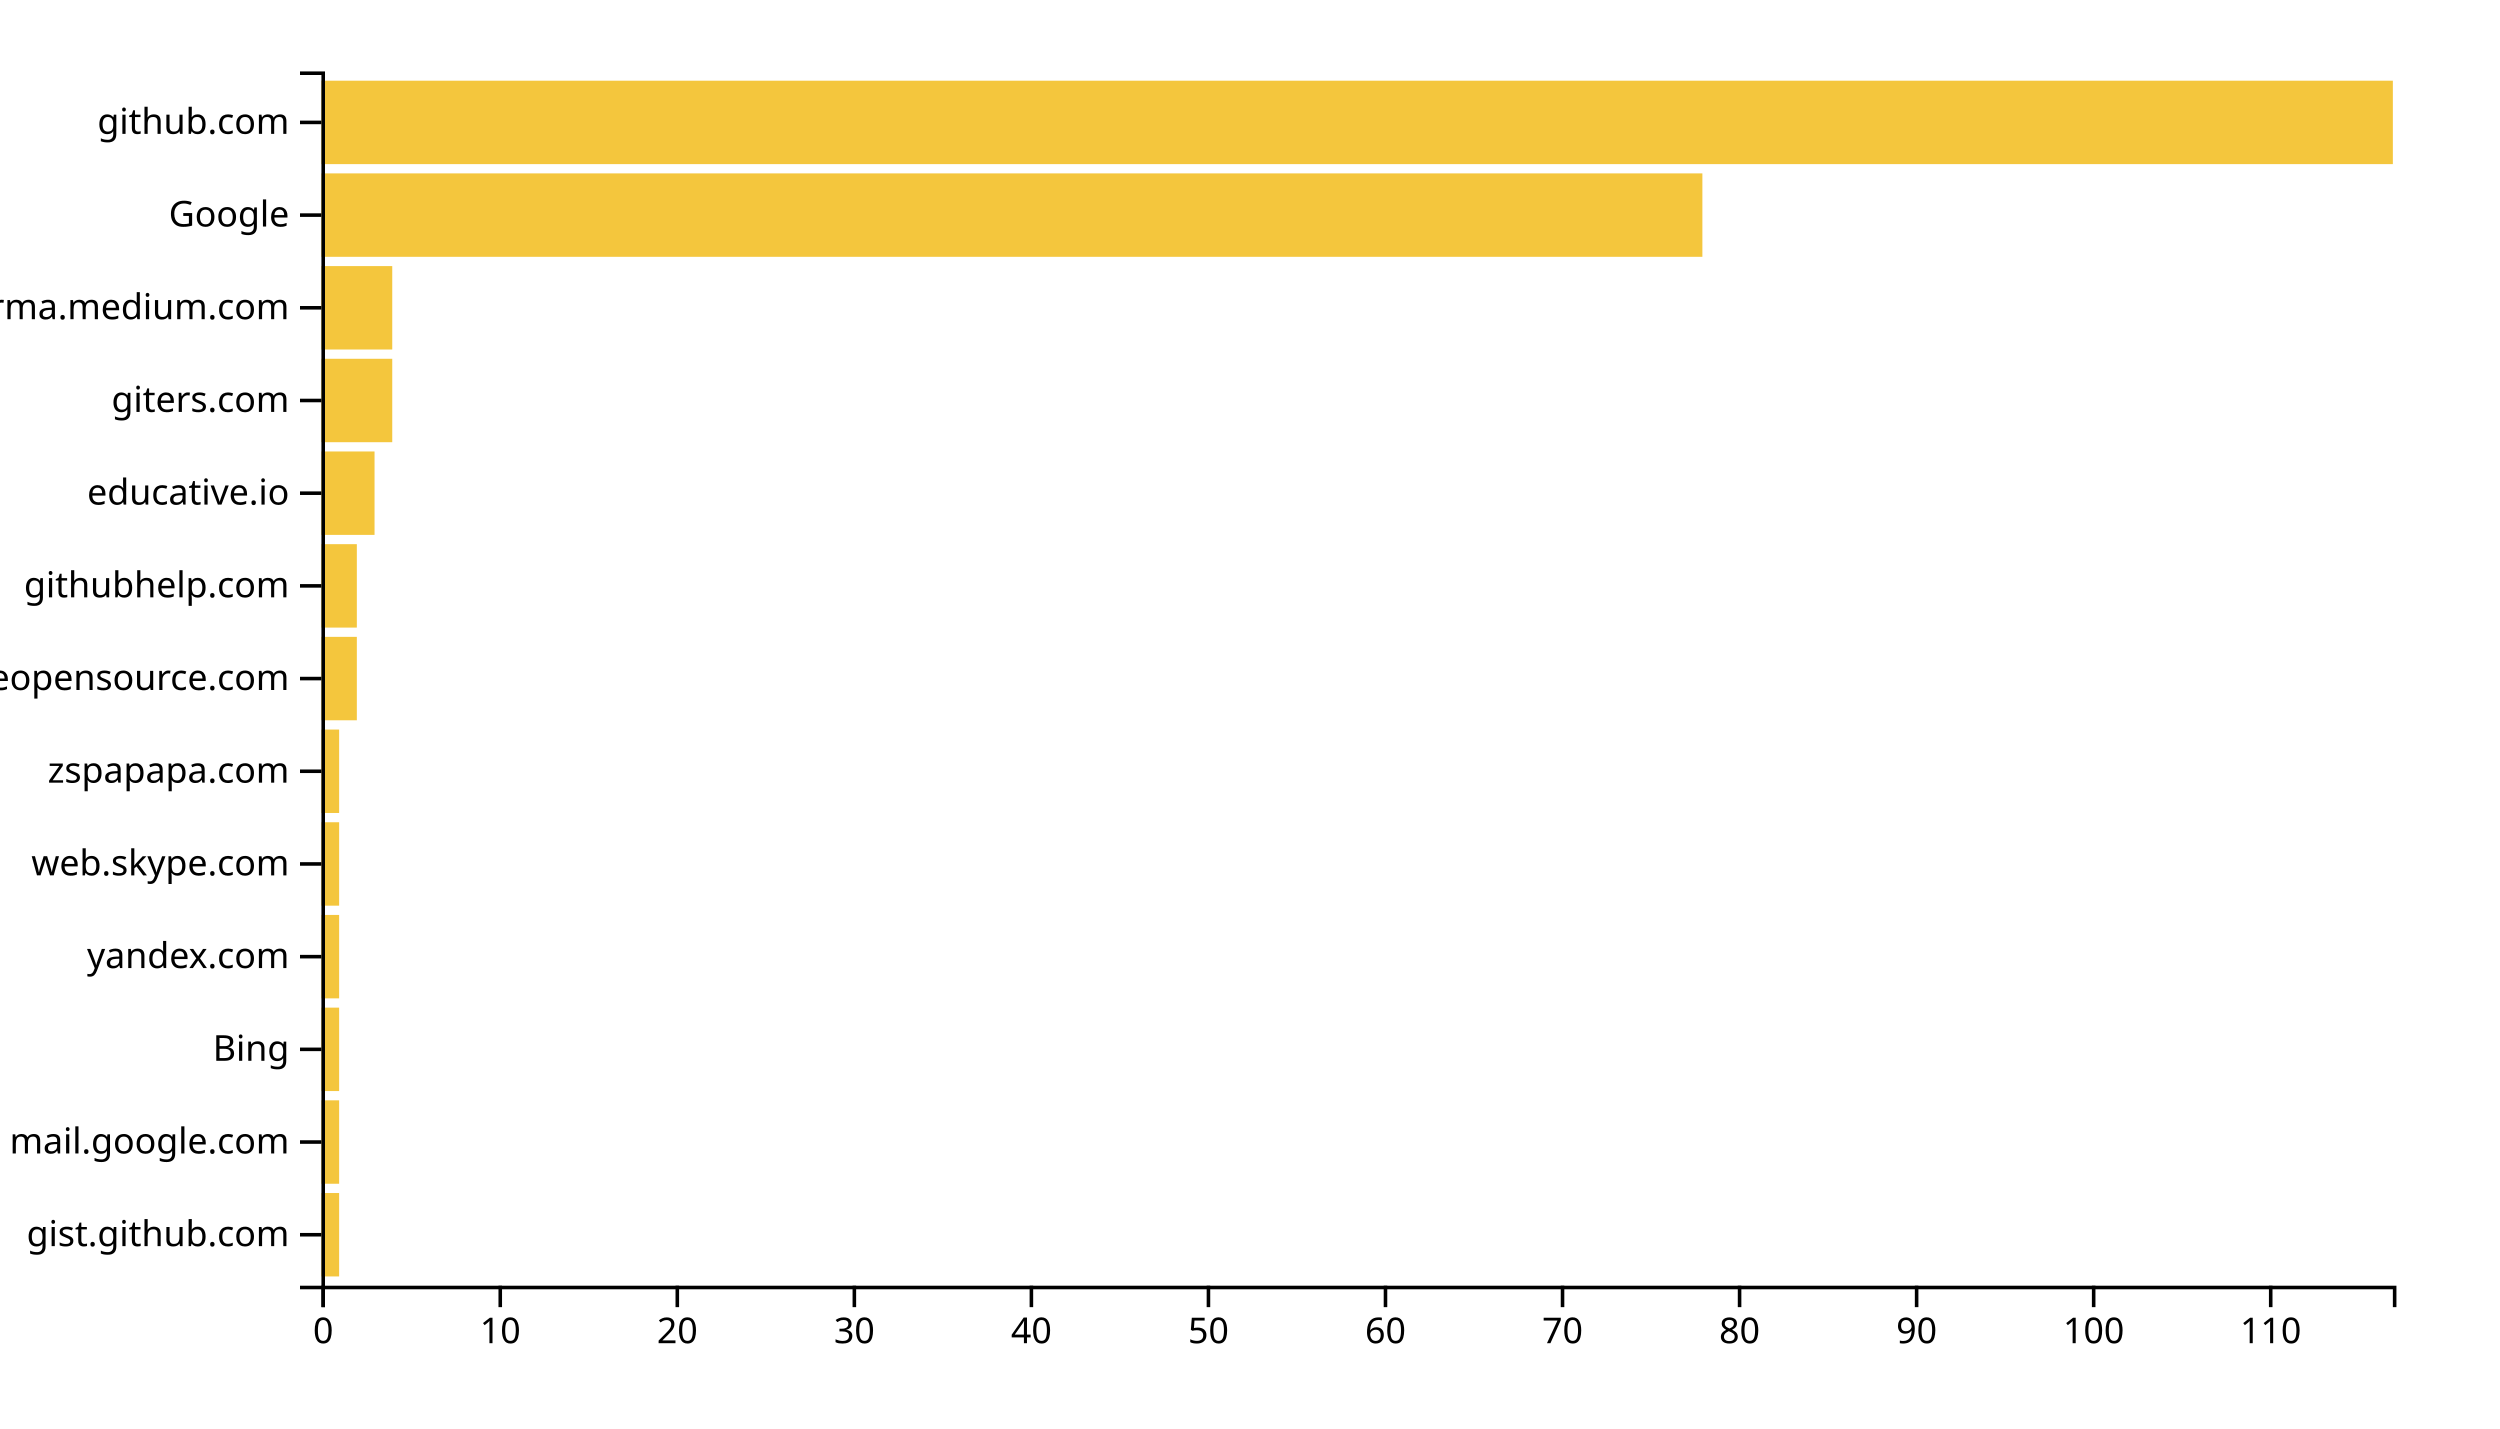
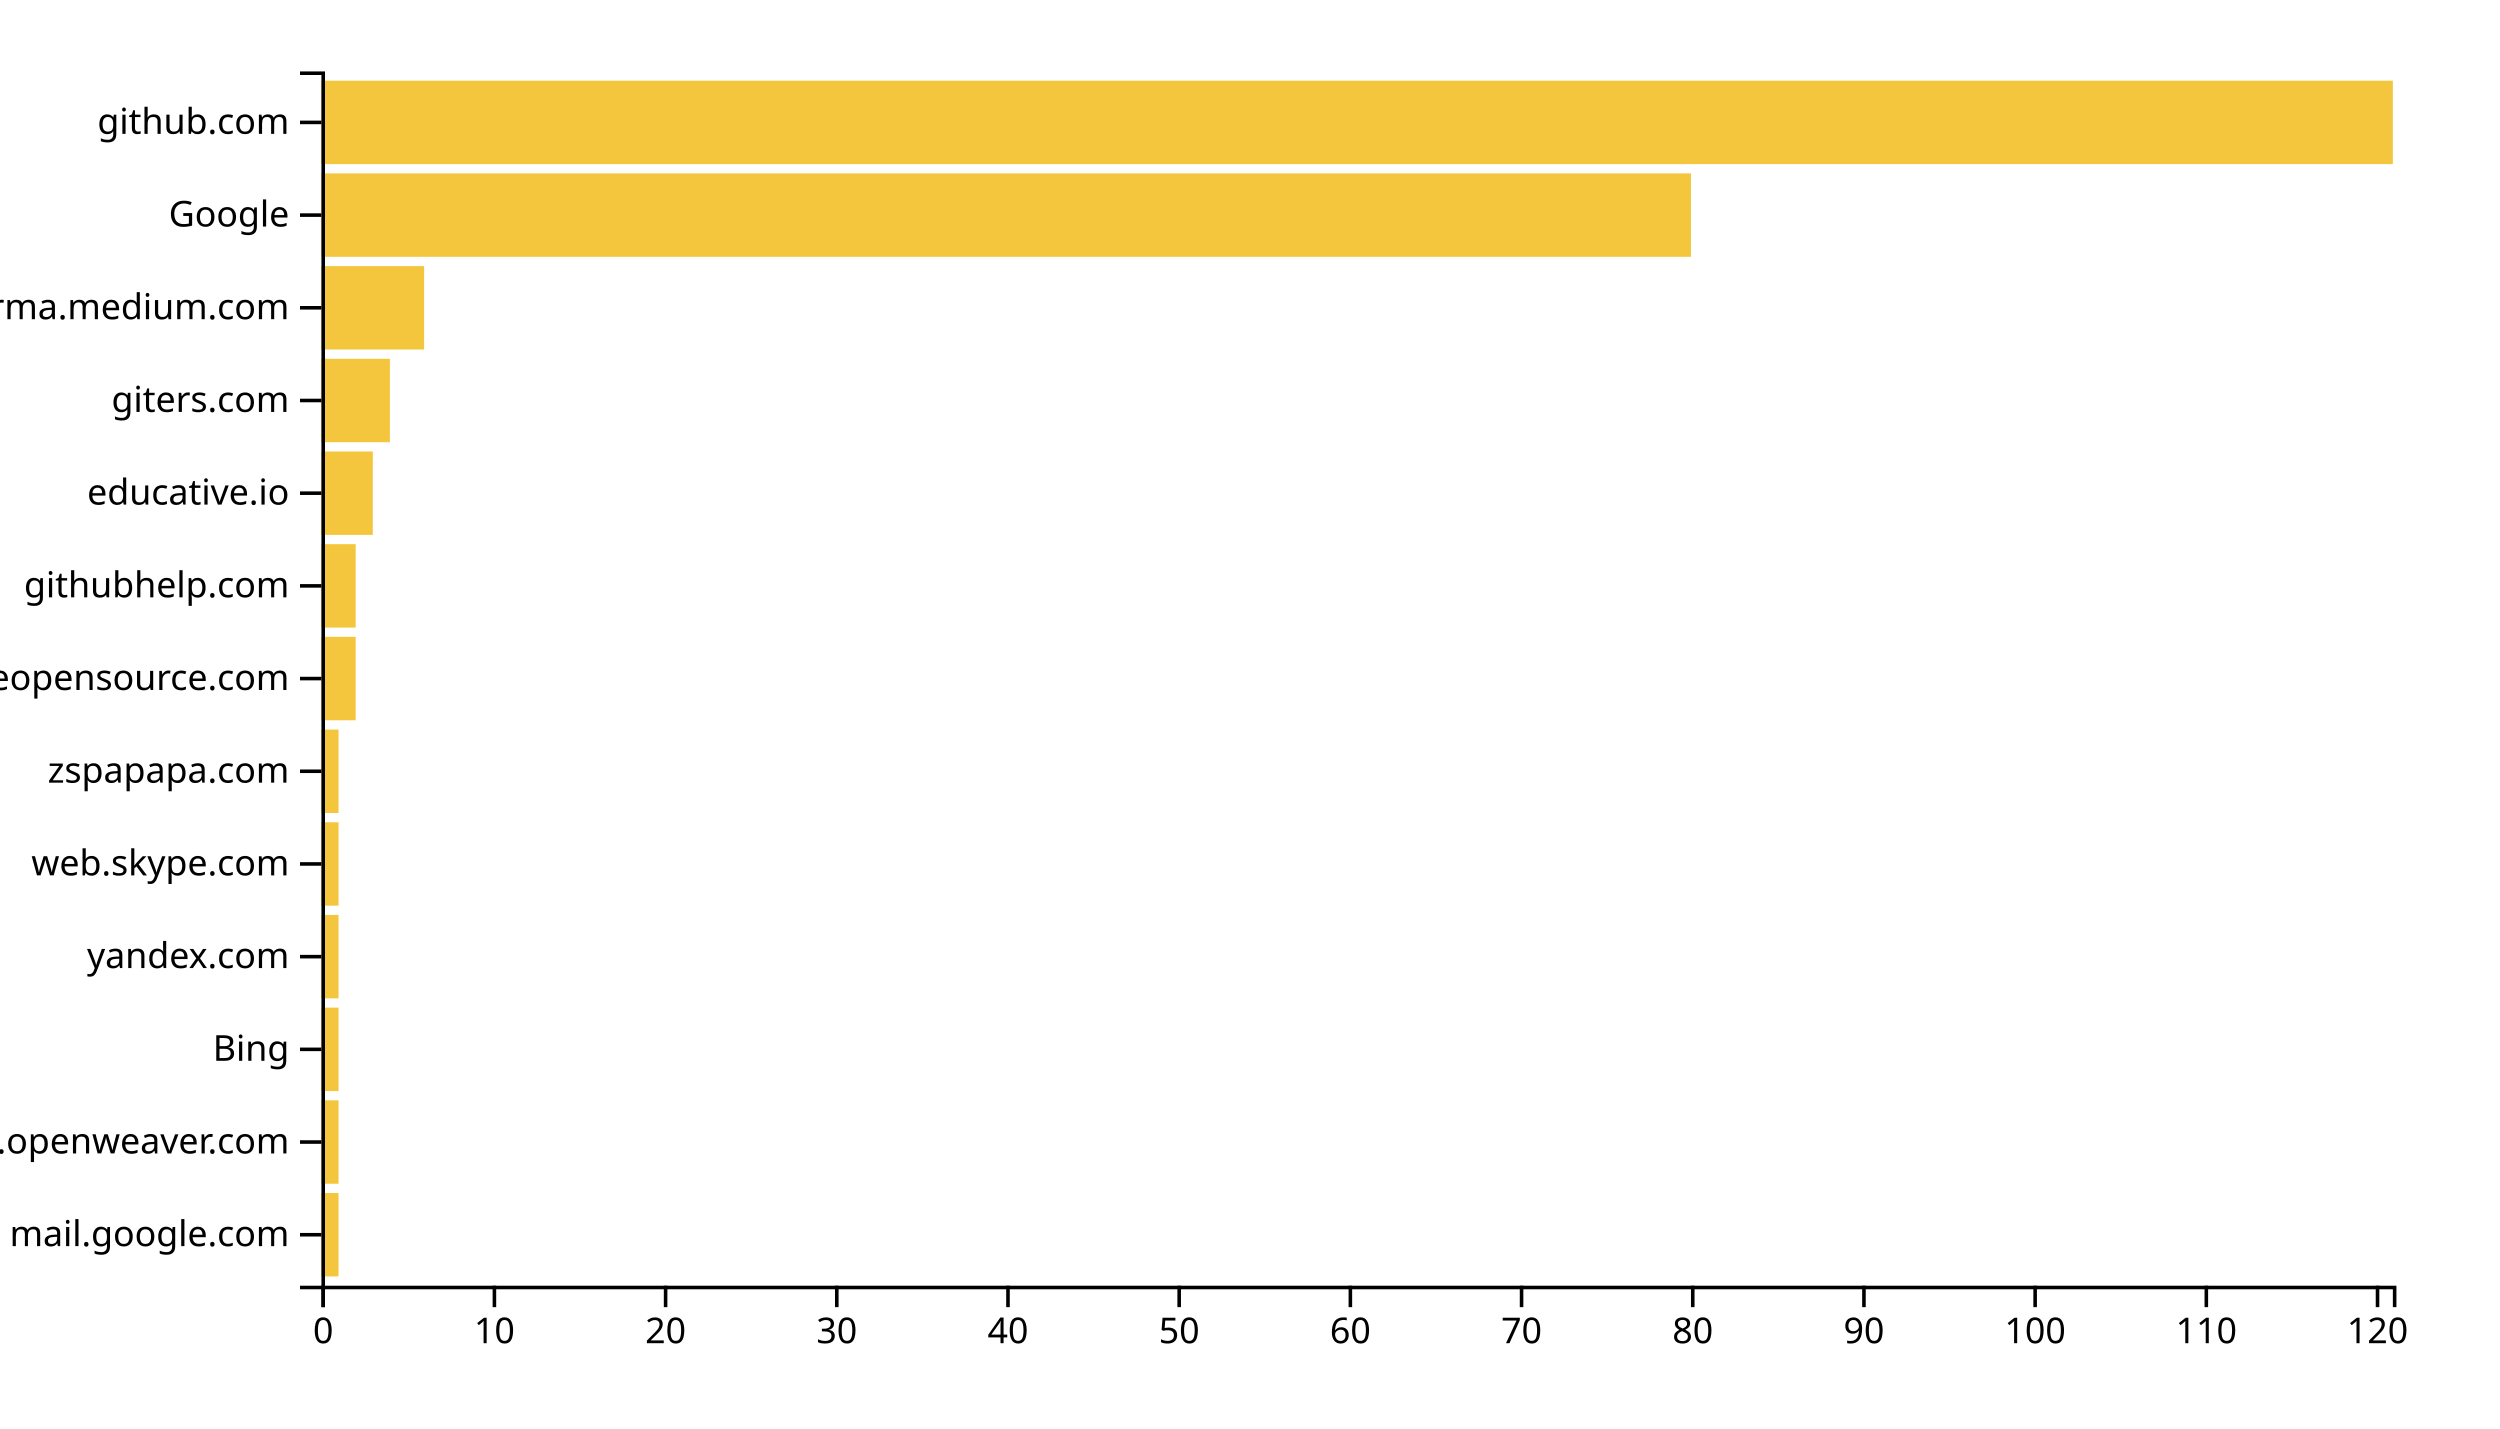
<svg xmlns="http://www.w3.org/2000/svg" width="700" height="400">
  <g transform="translate(90,20)">
-     <rect class="bar" width="4.957" y="314.046" height="23.359" style="fill: #f4c63d; text-anchor: end;" />
-     <rect class="bar" width="4.957" y="288.092" height="23.359" style="fill: #f4c63d; text-anchor: end;" />
-     <rect class="bar" width="4.957" y="262.137" height="23.359" style="fill: #f4c63d; text-anchor: end;" />
-     <rect class="bar" width="4.957" y="236.183" height="23.359" style="fill: #f4c63d; text-anchor: end;" />
-     <rect class="bar" width="4.957" y="210.229" height="23.359" style="fill: #f4c63d; text-anchor: end;" />
-     <rect class="bar" width="4.957" y="184.275" height="23.359" style="fill: #f4c63d; text-anchor: end;" />
-     <rect class="bar" width="9.915" y="158.321" height="23.359" style="fill: #f4c63d; text-anchor: end;" />
-     <rect class="bar" width="9.915" y="132.366" height="23.359" style="fill: #f4c63d; text-anchor: end;" />
-     <rect class="bar" width="14.872" y="106.412" height="23.359" style="fill: #f4c63d; text-anchor: end;" />
-     <rect class="bar" width="19.829" y="80.458" height="23.359" style="fill: #f4c63d; text-anchor: end;" />
-     <rect class="bar" width="19.829" y="54.504" height="23.359" style="fill: #f4c63d; text-anchor: end;" />
-     <rect class="bar" width="386.667" y="28.55" height="23.359" style="fill: #f4c63d; text-anchor: end;" />
+     <rect class="bar" width="4.793" y="314.046" height="23.359" style="fill: #f4c63d; text-anchor: end;" />
+     <rect class="bar" width="4.793" y="288.092" height="23.359" style="fill: #f4c63d; text-anchor: end;" />
+     <rect class="bar" width="4.793" y="262.137" height="23.359" style="fill: #f4c63d; text-anchor: end;" />
+     <rect class="bar" width="4.793" y="236.183" height="23.359" style="fill: #f4c63d; text-anchor: end;" />
+     <rect class="bar" width="4.793" y="210.229" height="23.359" style="fill: #f4c63d; text-anchor: end;" />
+     <rect class="bar" width="4.793" y="184.275" height="23.359" style="fill: #f4c63d; text-anchor: end;" />
+     <rect class="bar" width="9.587" y="158.321" height="23.359" style="fill: #f4c63d; text-anchor: end;" />
+     <rect class="bar" width="9.587" y="132.366" height="23.359" style="fill: #f4c63d; text-anchor: end;" />
+     <rect class="bar" width="14.38" y="106.412" height="23.359" style="fill: #f4c63d; text-anchor: end;" />
+     <rect class="bar" width="19.174" y="80.458" height="23.359" style="fill: #f4c63d; text-anchor: end;" />
+     <rect class="bar" width="28.76" y="54.504" height="23.359" style="fill: #f4c63d; text-anchor: end;" />
+     <rect class="bar" width="383.471" y="28.55" height="23.359" style="fill: #f4c63d; text-anchor: end;" />
    <rect class="bar" width="580" y="2.595" height="23.359" style="fill: #f4c63d; text-anchor: end;" />
    <g transform="translate(0,340)" fill="none" font-size="10" font-family="sans-serif" text-anchor="middle">
      <path class="domain" stroke="currentColor" d="M0.5,6V0.5H580.5V6" />
      <g class="tick" opacity="1" transform="translate(0.5,0)">
        <line stroke="currentColor" y2="6" />
        <text fill="currentColor" y="9" dy="0.71em">0</text>
      </g>
-       <g class="tick" opacity="1" transform="translate(50.07265,0)">
+       <g class="tick" opacity="1" transform="translate(48.43388,0)">
        <line stroke="currentColor" y2="6" />
        <text fill="currentColor" y="9" dy="0.71em">10</text>
      </g>
-       <g class="tick" opacity="1" transform="translate(99.6453,0)">
+       <g class="tick" opacity="1" transform="translate(96.36777,0)">
        <line stroke="currentColor" y2="6" />
        <text fill="currentColor" y="9" dy="0.71em">20</text>
      </g>
-       <g class="tick" opacity="1" transform="translate(149.2179,0)">
+       <g class="tick" opacity="1" transform="translate(144.3017,0)">
        <line stroke="currentColor" y2="6" />
        <text fill="currentColor" y="9" dy="0.71em">30</text>
      </g>
-       <g class="tick" opacity="1" transform="translate(198.7906,0)">
+       <g class="tick" opacity="1" transform="translate(192.2355,0)">
        <line stroke="currentColor" y2="6" />
        <text fill="currentColor" y="9" dy="0.71em">40</text>
      </g>
-       <g class="tick" opacity="1" transform="translate(248.3632,0)">
+       <g class="tick" opacity="1" transform="translate(240.1694,0)">
        <line stroke="currentColor" y2="6" />
        <text fill="currentColor" y="9" dy="0.71em">50</text>
      </g>
-       <g class="tick" opacity="1" transform="translate(297.9359,0)">
+       <g class="tick" opacity="1" transform="translate(288.1033,0)">
        <line stroke="currentColor" y2="6" />
        <text fill="currentColor" y="9" dy="0.71em">60</text>
      </g>
-       <g class="tick" opacity="1" transform="translate(347.5085,0)">
+       <g class="tick" opacity="1" transform="translate(336.0372,0)">
        <line stroke="currentColor" y2="6" />
        <text fill="currentColor" y="9" dy="0.71em">70</text>
      </g>
-       <g class="tick" opacity="1" transform="translate(397.0812,0)">
+       <g class="tick" opacity="1" transform="translate(383.9711,0)">
        <line stroke="currentColor" y2="6" />
        <text fill="currentColor" y="9" dy="0.71em">80</text>
      </g>
-       <g class="tick" opacity="1" transform="translate(446.6538,0)">
+       <g class="tick" opacity="1" transform="translate(431.905,0)">
        <line stroke="currentColor" y2="6" />
        <text fill="currentColor" y="9" dy="0.71em">90</text>
      </g>
-       <g class="tick" opacity="1" transform="translate(496.2265,0)">
+       <g class="tick" opacity="1" transform="translate(479.8388,0)">
        <line stroke="currentColor" y2="6" />
        <text fill="currentColor" y="9" dy="0.71em">100</text>
      </g>
-       <g class="tick" opacity="1" transform="translate(545.7991,0)">
+       <g class="tick" opacity="1" transform="translate(527.7727,0)">
        <line stroke="currentColor" y2="6" />
        <text fill="currentColor" y="9" dy="0.71em">110</text>
+       </g>
+       <g class="tick" opacity="1" transform="translate(575.7066,0)">
+         <line stroke="currentColor" y2="6" />
+         <text fill="currentColor" y="9" dy="0.71em">120</text>
      </g>
    </g>
    <g fill="none" font-size="10" font-family="sans-serif" text-anchor="end">
      <path class="domain" stroke="currentColor" d="M-6,340.5H0.5V0.5H-6" />
      <g class="tick" opacity="1" transform="translate(0,325.7252)">
        <line stroke="currentColor" x2="-6" />
-         <text fill="currentColor" x="-9" dy="0.32em">gist.github.com</text>
+         <text fill="currentColor" x="-9" dy="0.32em">mail.google.com</text>
      </g>
      <g class="tick" opacity="1" transform="translate(0,299.771)">
        <line stroke="currentColor" x2="-6" />
-         <text fill="currentColor" x="-9" dy="0.32em">mail.google.com</text>
+         <text fill="currentColor" x="-9" dy="0.32em">kandi.openweaver.com</text>
      </g>
      <g class="tick" opacity="1" transform="translate(0,273.8168)">
        <line stroke="currentColor" x2="-6" />
        <text fill="currentColor" x="-9" dy="0.32em">Bing</text>
      </g>
      <g class="tick" opacity="1" transform="translate(0,247.8626)">
        <line stroke="currentColor" x2="-6" />
        <text fill="currentColor" x="-9" dy="0.32em">yandex.com</text>
      </g>
      <g class="tick" opacity="1" transform="translate(0,221.9084)">
        <line stroke="currentColor" x2="-6" />
        <text fill="currentColor" x="-9" dy="0.32em">web.skype.com</text>
      </g>
      <g class="tick" opacity="1" transform="translate(0,195.9542)">
        <line stroke="currentColor" x2="-6" />
        <text fill="currentColor" x="-9" dy="0.32em">zspapapa.com</text>
      </g>
      <g class="tick" opacity="1" transform="translate(0,170)">
        <line stroke="currentColor" x2="-6" />
        <text fill="currentColor" x="-9" dy="0.32em">awesomeopensource.com</text>
      </g>
      <g class="tick" opacity="1" transform="translate(0,144.0458)">
        <line stroke="currentColor" x2="-6" />
        <text fill="currentColor" x="-9" dy="0.32em">githubhelp.com</text>
      </g>
      <g class="tick" opacity="1" transform="translate(0,118.0916)">
        <line stroke="currentColor" x2="-6" />
        <text fill="currentColor" x="-9" dy="0.32em">educative.io</text>
      </g>
      <g class="tick" opacity="1" transform="translate(0,92.1374)">
        <line stroke="currentColor" x2="-6" />
        <text fill="currentColor" x="-9" dy="0.32em">giters.com</text>
      </g>
      <g class="tick" opacity="1" transform="translate(0,66.18321)">
        <line stroke="currentColor" x2="-6" />
        <text fill="currentColor" x="-9" dy="0.32em">xgirma.medium.com</text>
      </g>
      <g class="tick" opacity="1" transform="translate(0,40.22901)">
        <line stroke="currentColor" x2="-6" />
        <text fill="currentColor" x="-9" dy="0.32em">Google</text>
      </g>
      <g class="tick" opacity="1" transform="translate(0,14.27481)">
        <line stroke="currentColor" x2="-6" />
        <text fill="currentColor" x="-9" dy="0.32em">github.com</text>
      </g>
    </g>
  </g>
</svg>
